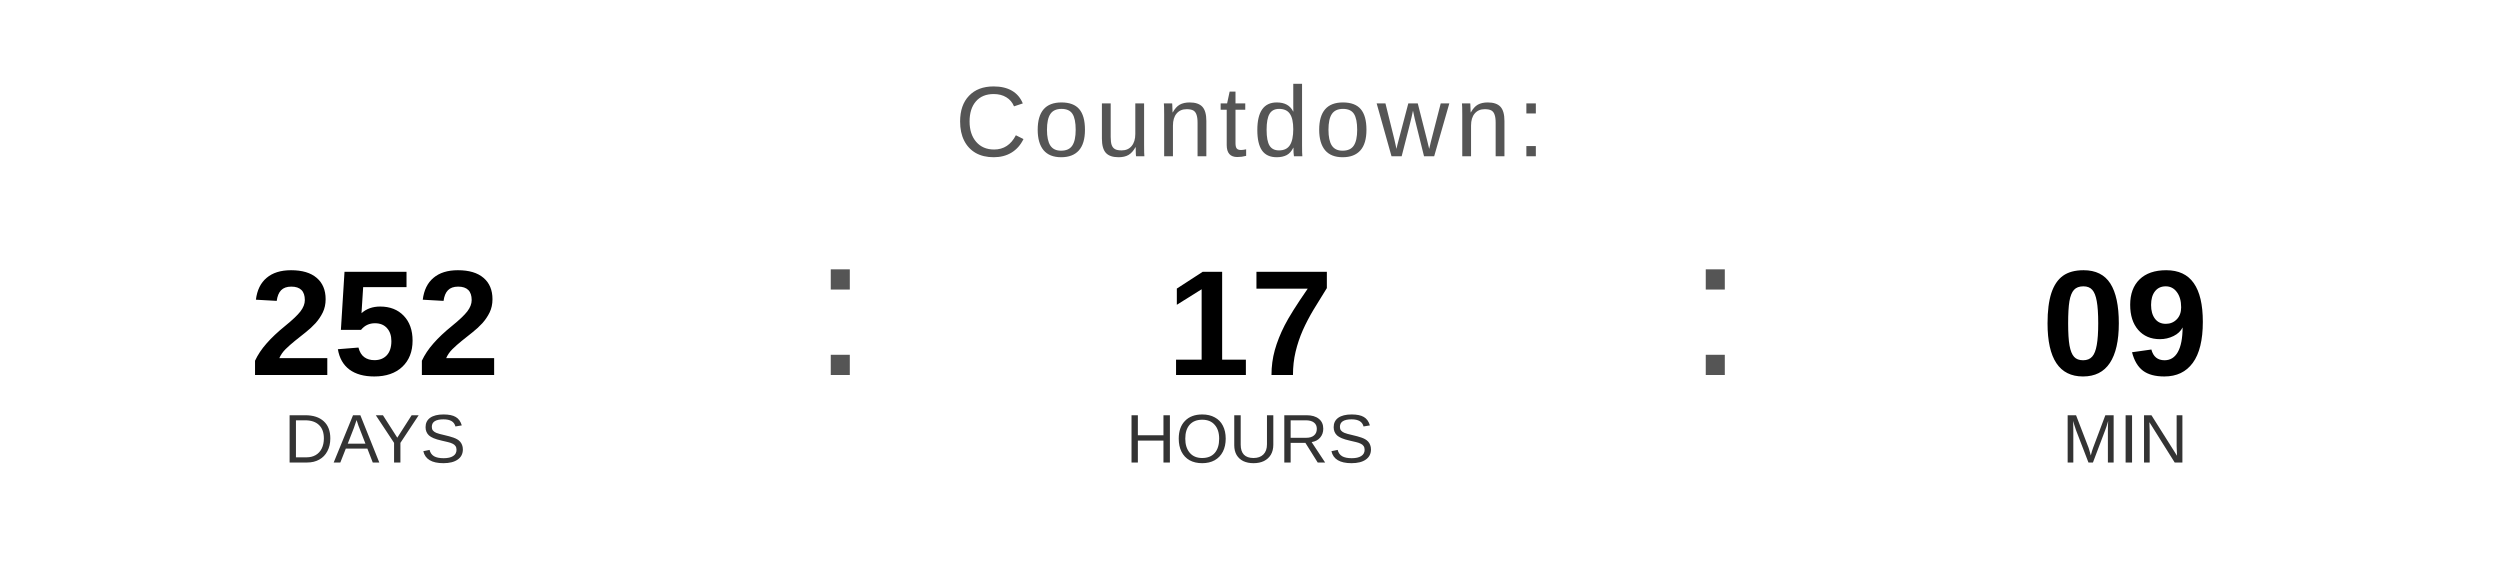
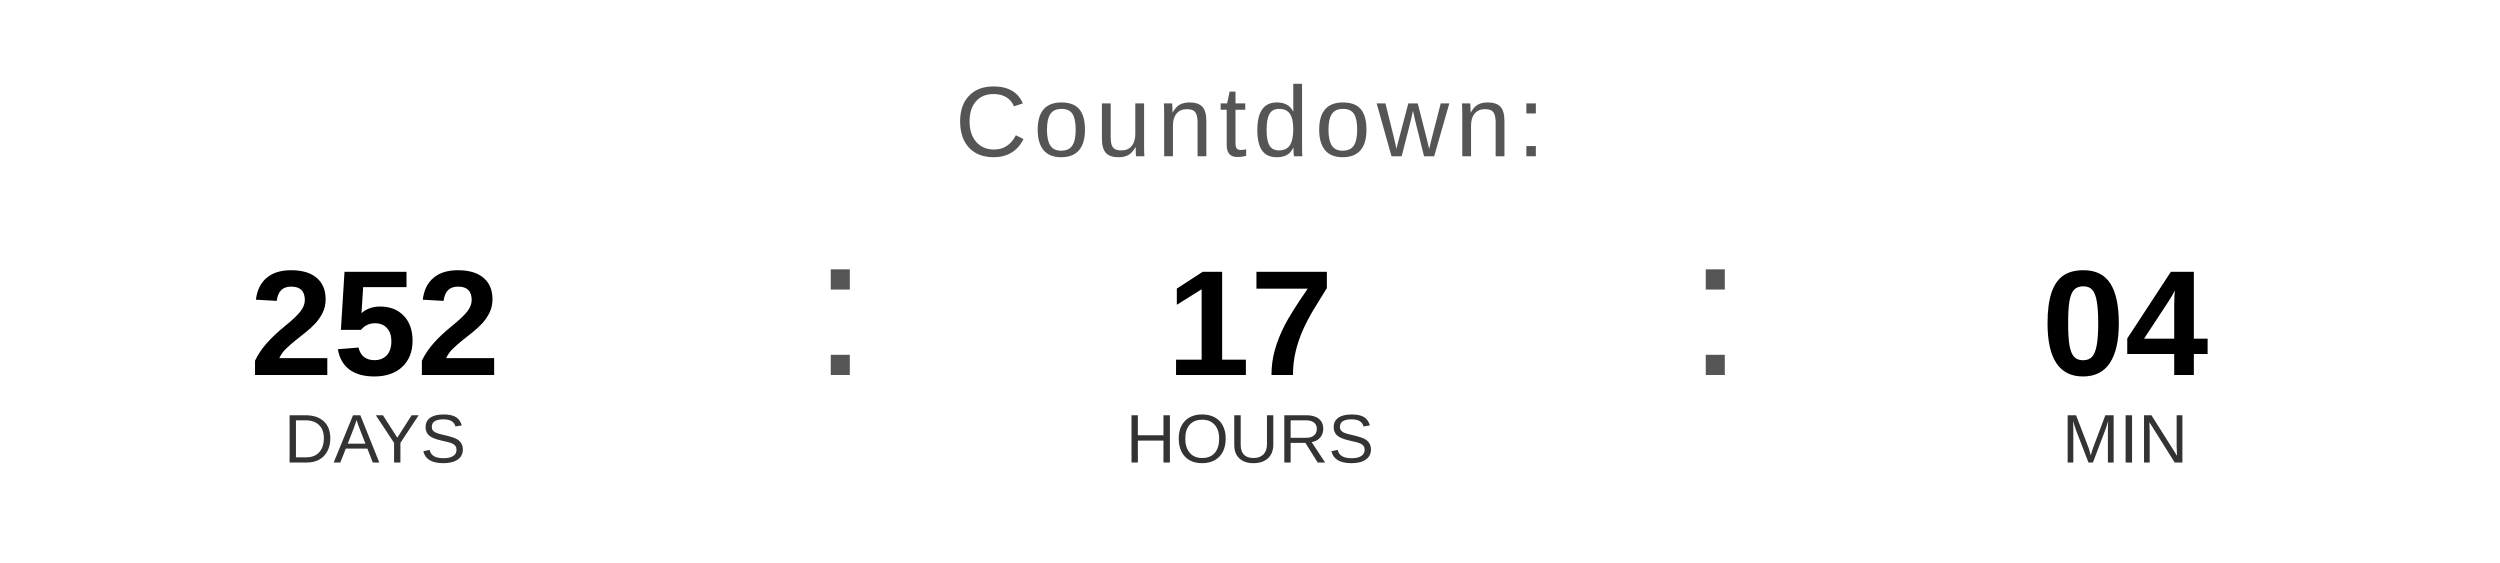
<svg xmlns="http://www.w3.org/2000/svg" width="400" height="90" viewBox="0 0 400 90">
  <text x="200" y="25" font-family="Arial, Helvetica, sans-serif" font-size="16" fill="#555555" text-anchor="middle" letter-spacing="1">
    Countdown:
  </text>
  <text x="60" y="60" font-family="Arial, Helvetica, sans-serif" font-size="24" font-weight="bold" fill="#000000" text-anchor="middle">252</text>
  <text x="60" y="74" font-family="Arial, Helvetica, sans-serif" font-size="11" fill="#333333" text-anchor="middle">DAYS</text>
  <text x="130" y="60" font-family="Arial, sans-serif" font-size="32" fill="#555555">:</text>
  <text x="200" y="60" font-family="Arial, Helvetica, sans-serif" font-size="24" font-weight="bold" fill="#000000" text-anchor="middle">17</text>
  <text x="200" y="74" font-family="Arial, Helvetica, sans-serif" font-size="11" fill="#333333" text-anchor="middle">HOURS</text>
  <text x="270" y="60" font-family="Arial, sans-serif" font-size="32" fill="#555555">:</text>
-   <text x="340" y="60" font-family="Arial, Helvetica, sans-serif" font-size="24" font-weight="bold" fill="#000000" text-anchor="middle">09</text>
+   <text x="340" y="60" font-family="Arial, Helvetica, sans-serif" font-size="24" font-weight="bold" fill="#000000" text-anchor="middle">04</text>
  <text x="340" y="74" font-family="Arial, Helvetica, sans-serif" font-size="11" fill="#333333" text-anchor="middle">MIN</text>
</svg>
